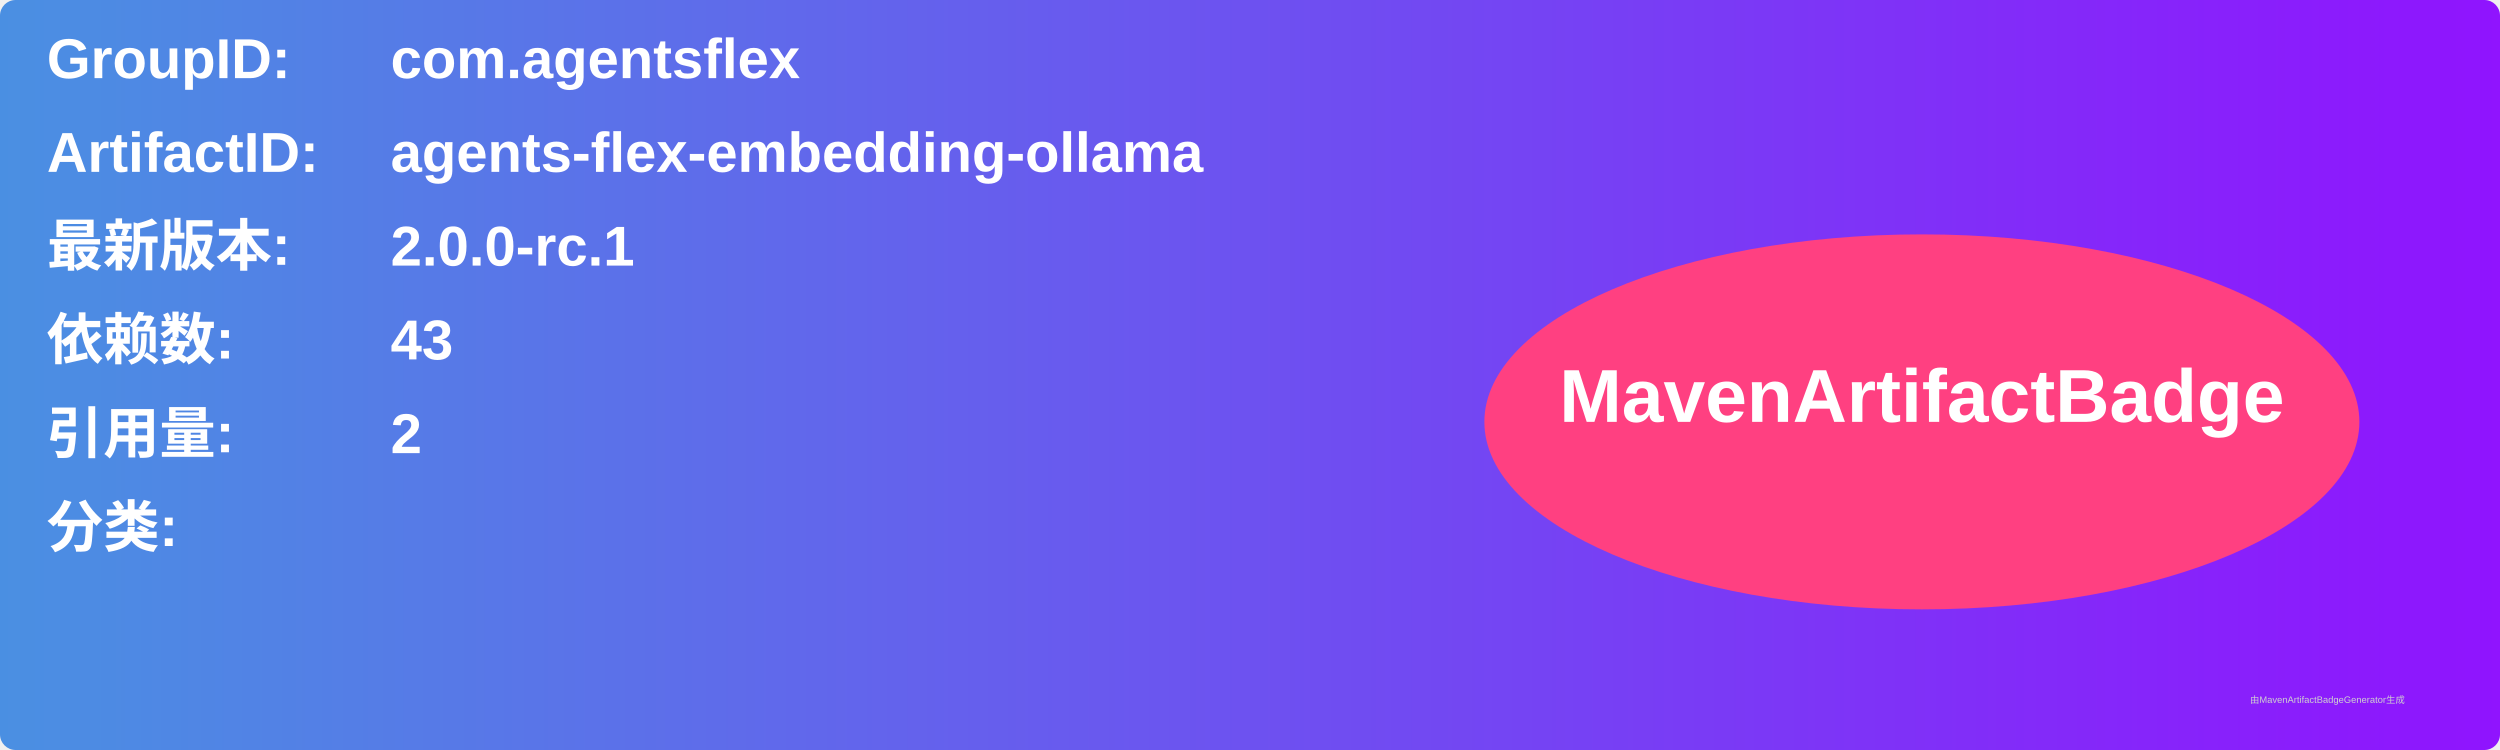
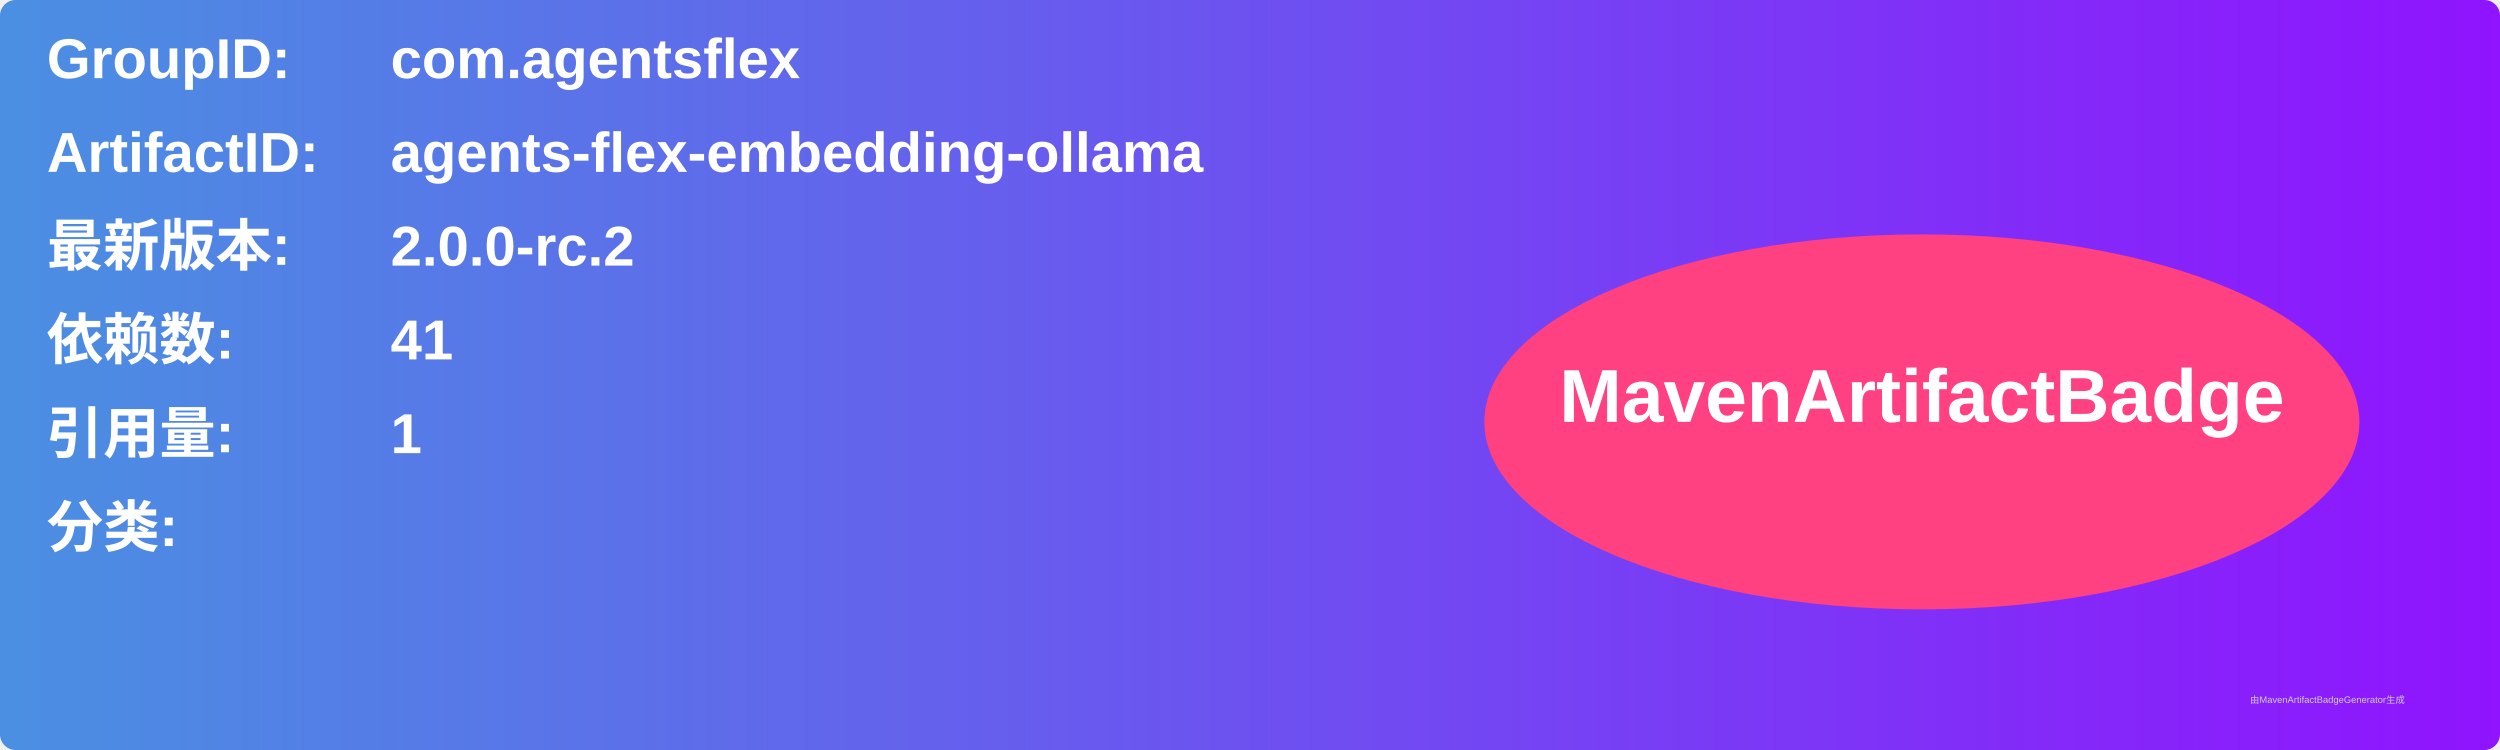
<svg xmlns="http://www.w3.org/2000/svg" width="800" height="240" viewBox="0 0 800 240">
  <linearGradient id="grad" x1="0%" y1="0%" x2="100%" y2="0%">
    <stop offset="0%" stop-color="#4a90e2" />
    <stop offset="100%" stop-color="#9013fe" />
  </linearGradient>
  <rect width="100%" height="100%" rx="5" ry="5" fill="url(#grad)" />
  <g transform="translate(15, 15)">
    <text x="0" y="10" font-family="Arial" font-size="18" fill="white" font-weight="bold" width="260">GroupID:</text>
    <text x="110" y="10" font-family="Arial" font-size="18" fill="white" font-weight="bold" width="460">com.agentsflex</text>
    <text x="0" y="40" font-family="Arial" font-size="18" fill="white" font-weight="bold" width="260">ArtifactID:</text>
    <text x="110" y="40" font-family="Arial" font-size="18" fill="white" font-weight="bold" width="460">agents-flex-embedding-ollama</text>
    <text x="0" y="70" font-family="Arial" font-size="18" fill="white" font-weight="bold">最新版本:</text>
    <text x="110" y="70" font-family="Arial" font-size="18" fill="white" font-weight="bold">
-       <tspan font-weight="bold">2.0.0-rc.1</tspan>
+       <tspan font-weight="bold">2.0.0-rc.2</tspan>
    </text>
    <text x="0" y="100" font-family="Arial" font-size="18" fill="white" font-weight="bold">依赖数: </text>
    <text x="110" y="100" font-family="Arial" font-size="18" fill="white">
-       <tspan font-weight="bold">43</tspan>
+       <tspan font-weight="bold">41</tspan>
    </text>
    <text x="0" y="130" font-family="Arial" font-size="18" fill="white" font-weight="bold">引用量: </text>
    <text x="110" y="130" font-family="Arial" font-size="18" fill="white">
-       <tspan font-weight="bold">2</tspan>
+       <tspan font-weight="bold">1</tspan>
    </text>
    <text x="0" y="160" font-family="Arial" font-size="18" fill="white" font-weight="bold">分类:</text>
    <text x="10" y="190" font-family="Arial" font-size="10" fill="white">
      <tspan font-weight="bold" />
    </text>
    <ellipse cx="600" cy="120" rx="140" ry="60" fill="#ff4081" />
    <text x="600" y="120" text-anchor="middle" font-family="Arial" font-size="24" fill="white" font-weight="bold">MavenArtifactBadge</text>
  </g>
  <text x="720" y="225" font-family="Arial" font-size="3" fill="#d0d0d0">由MavenArtifactBadgeGenerator生成</text>
</svg>
